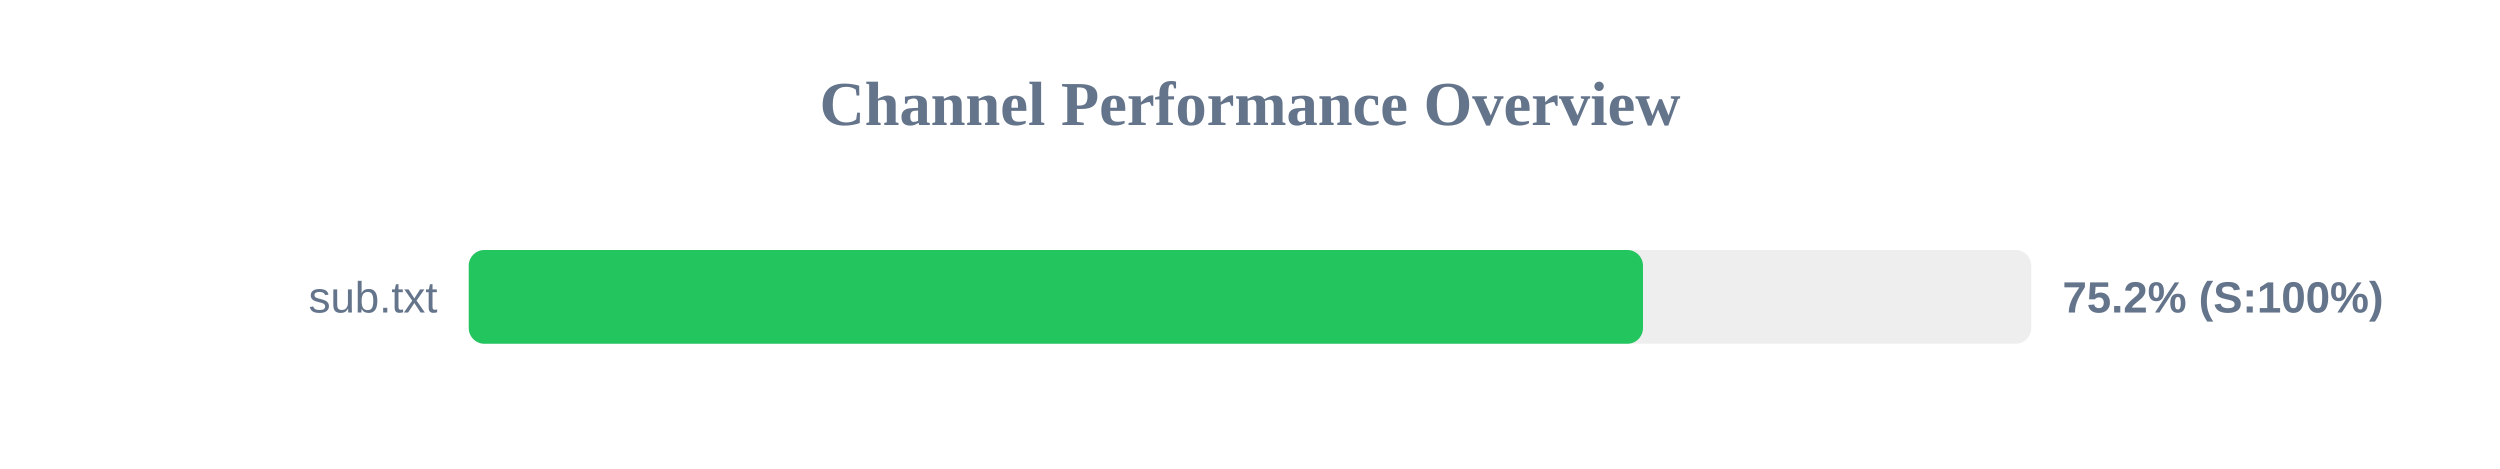
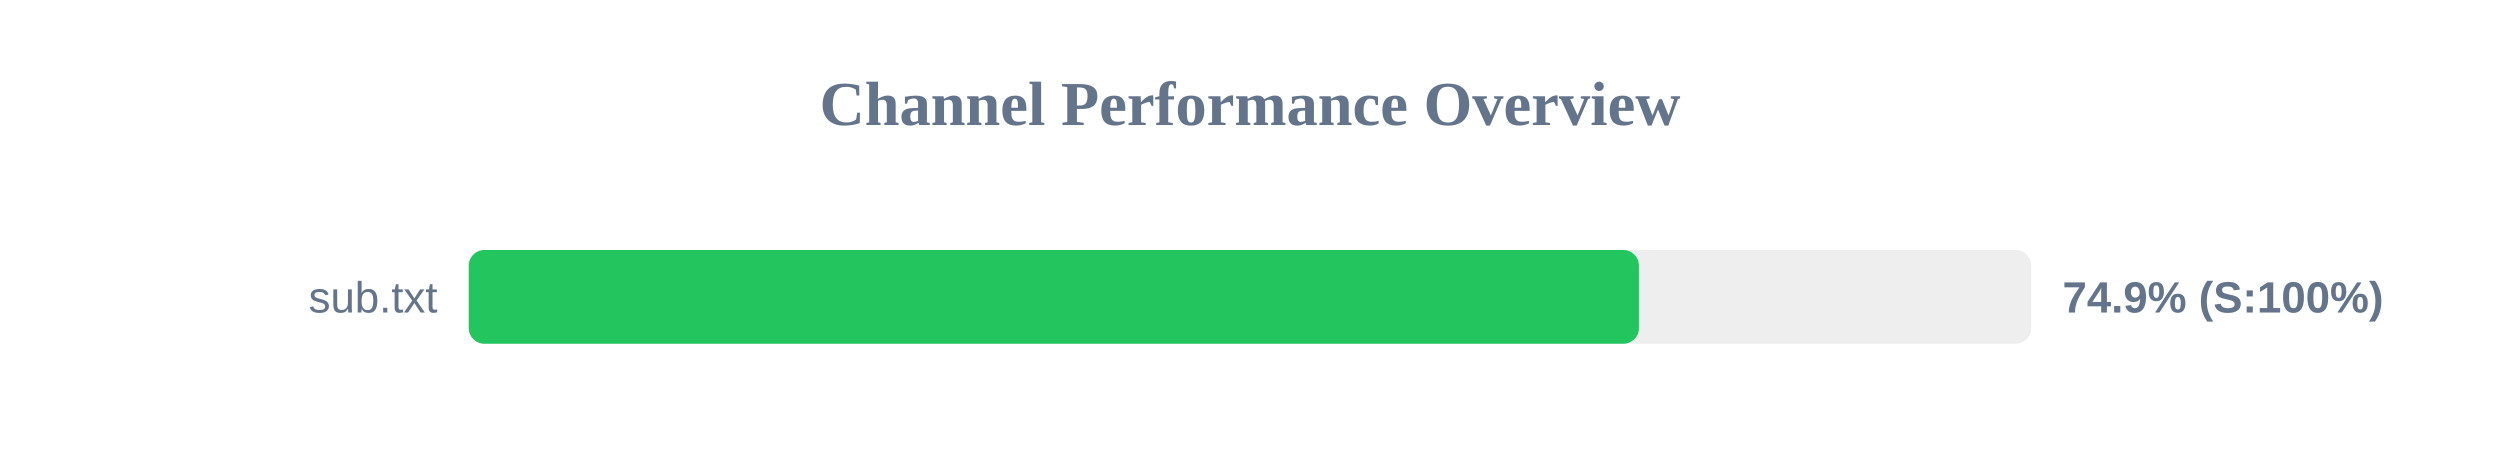
<svg xmlns="http://www.w3.org/2000/svg" width="800" height="150" version="1.1">
  <style>
        .row { font: 14px Arial; fill: #64748b; }
        .score { font: bold 14px Arial; fill: #64748b; }
    </style>
  <text x="400" y="40" text-anchor="middle" font-size="20px" font-weight="bold" fill="#64748b">Channel Performance Overview</text>
  <rect x="150" y="80" width="500" height="30" fill="#eee" rx="5" />
-   <rect x="150" y="80" width="375.75" height="30" fill="#22c55e" rx="5" />
+   <rect x="150" y="80" width="374.45" height="30" fill="#22c55e" rx="5" />
  <text x="140" y="100" text-anchor="end" class="row">sub.txt</text>
-   <text x="660" y="100" text-anchor="start" class="score">75.2% (S:100%)</text>
+   <text x="660" y="100" text-anchor="start" class="score">74.9% (S:100%)</text>
</svg>
